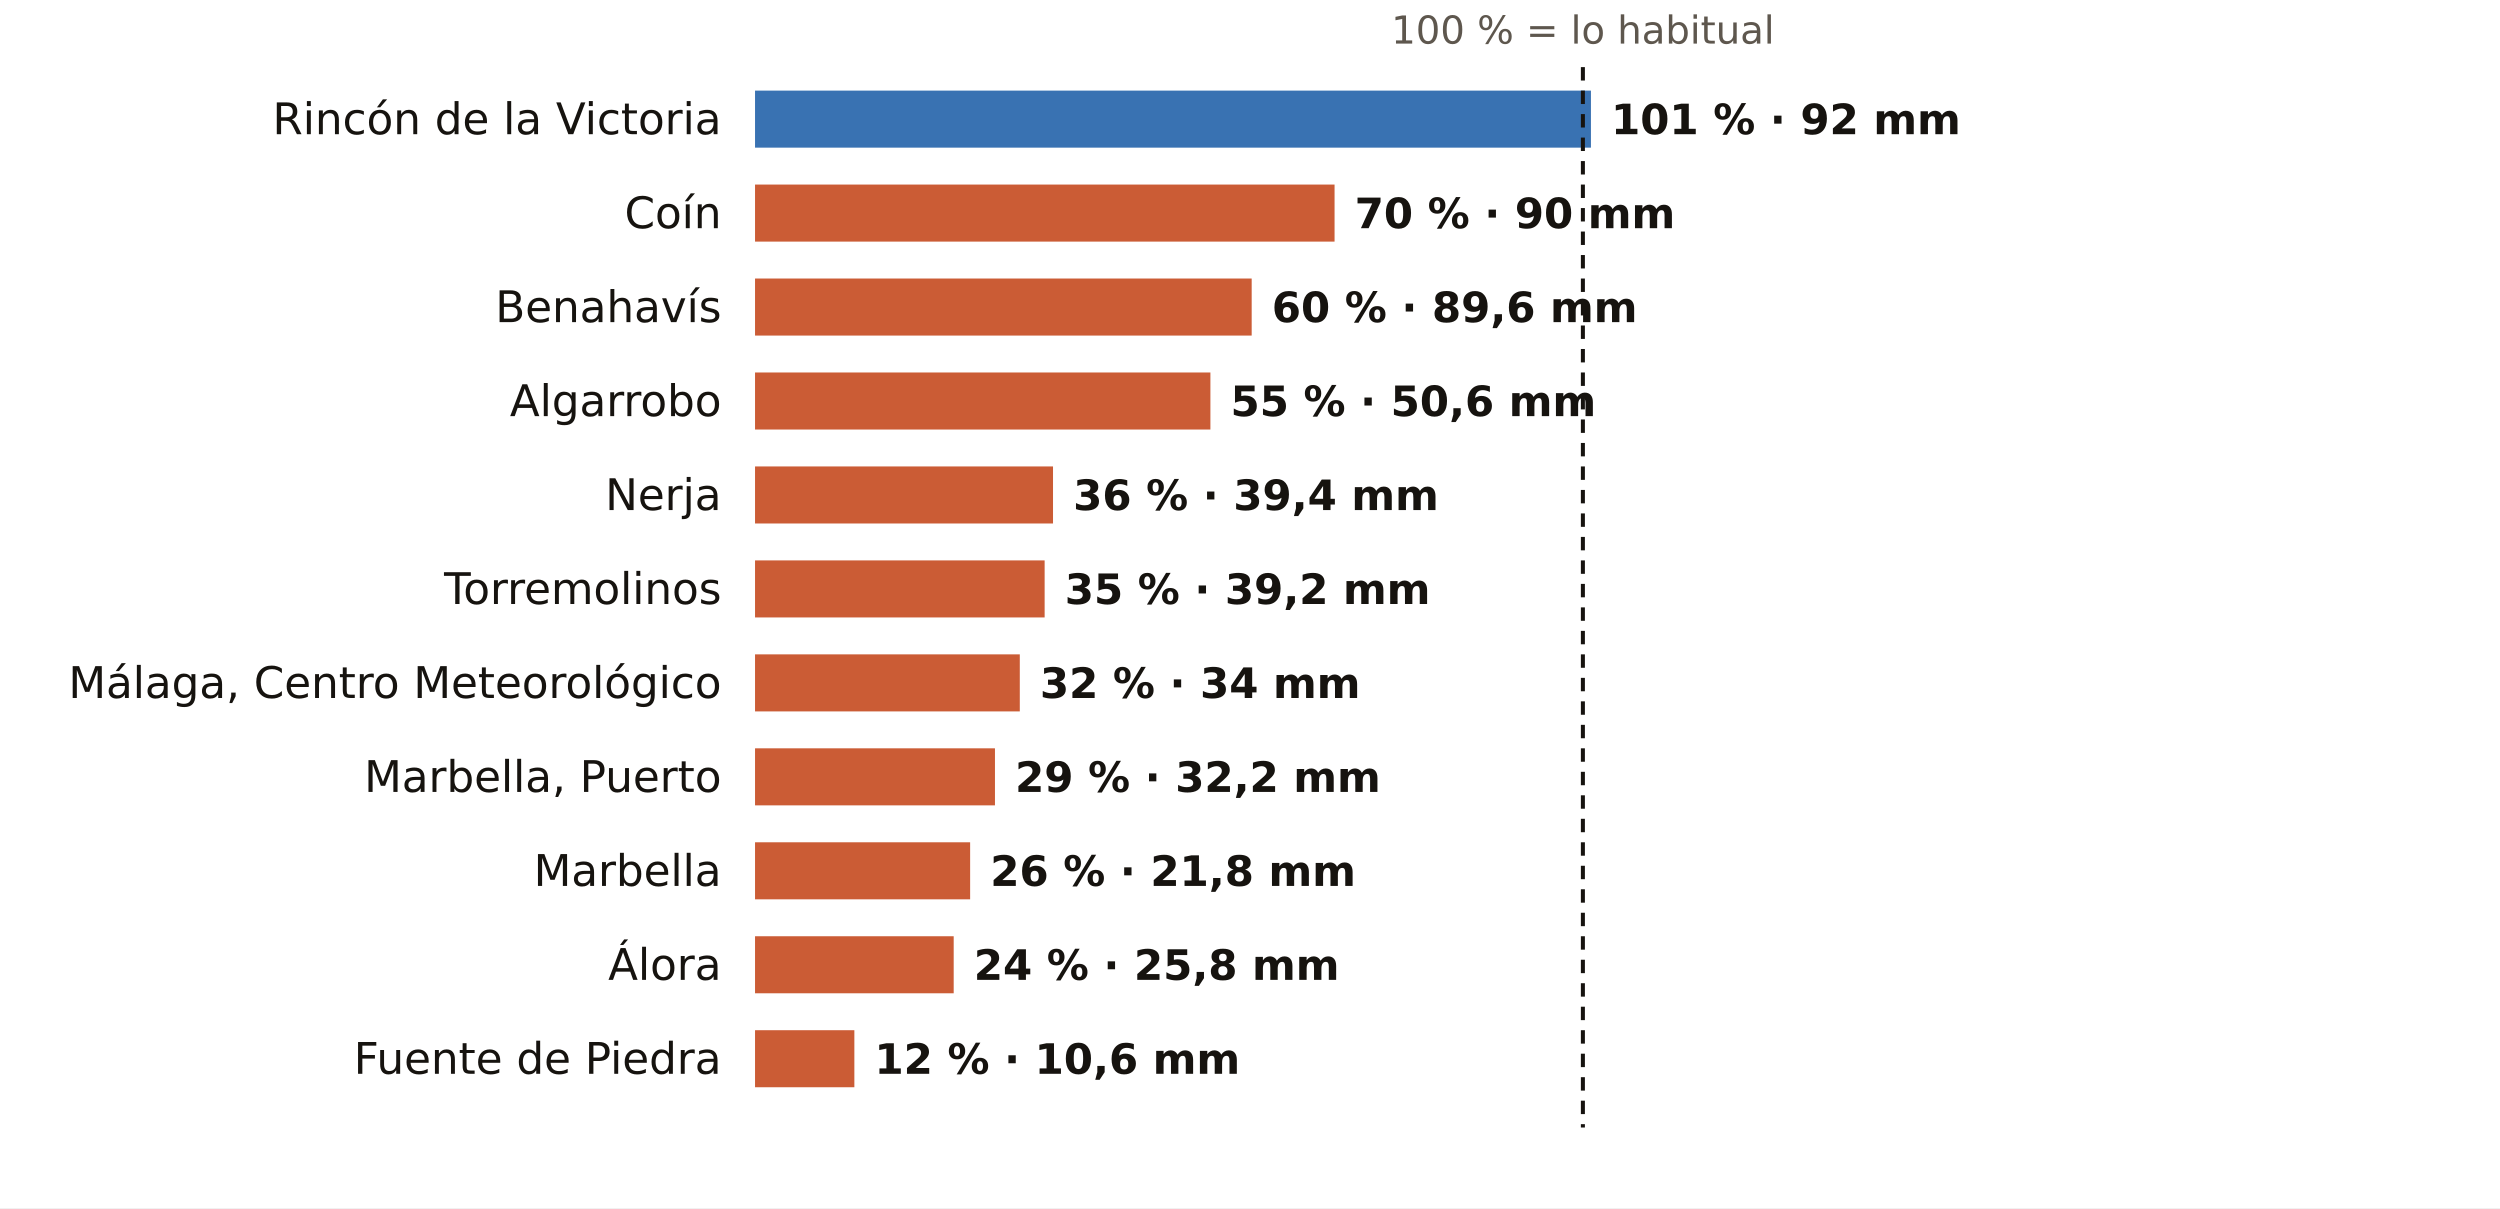
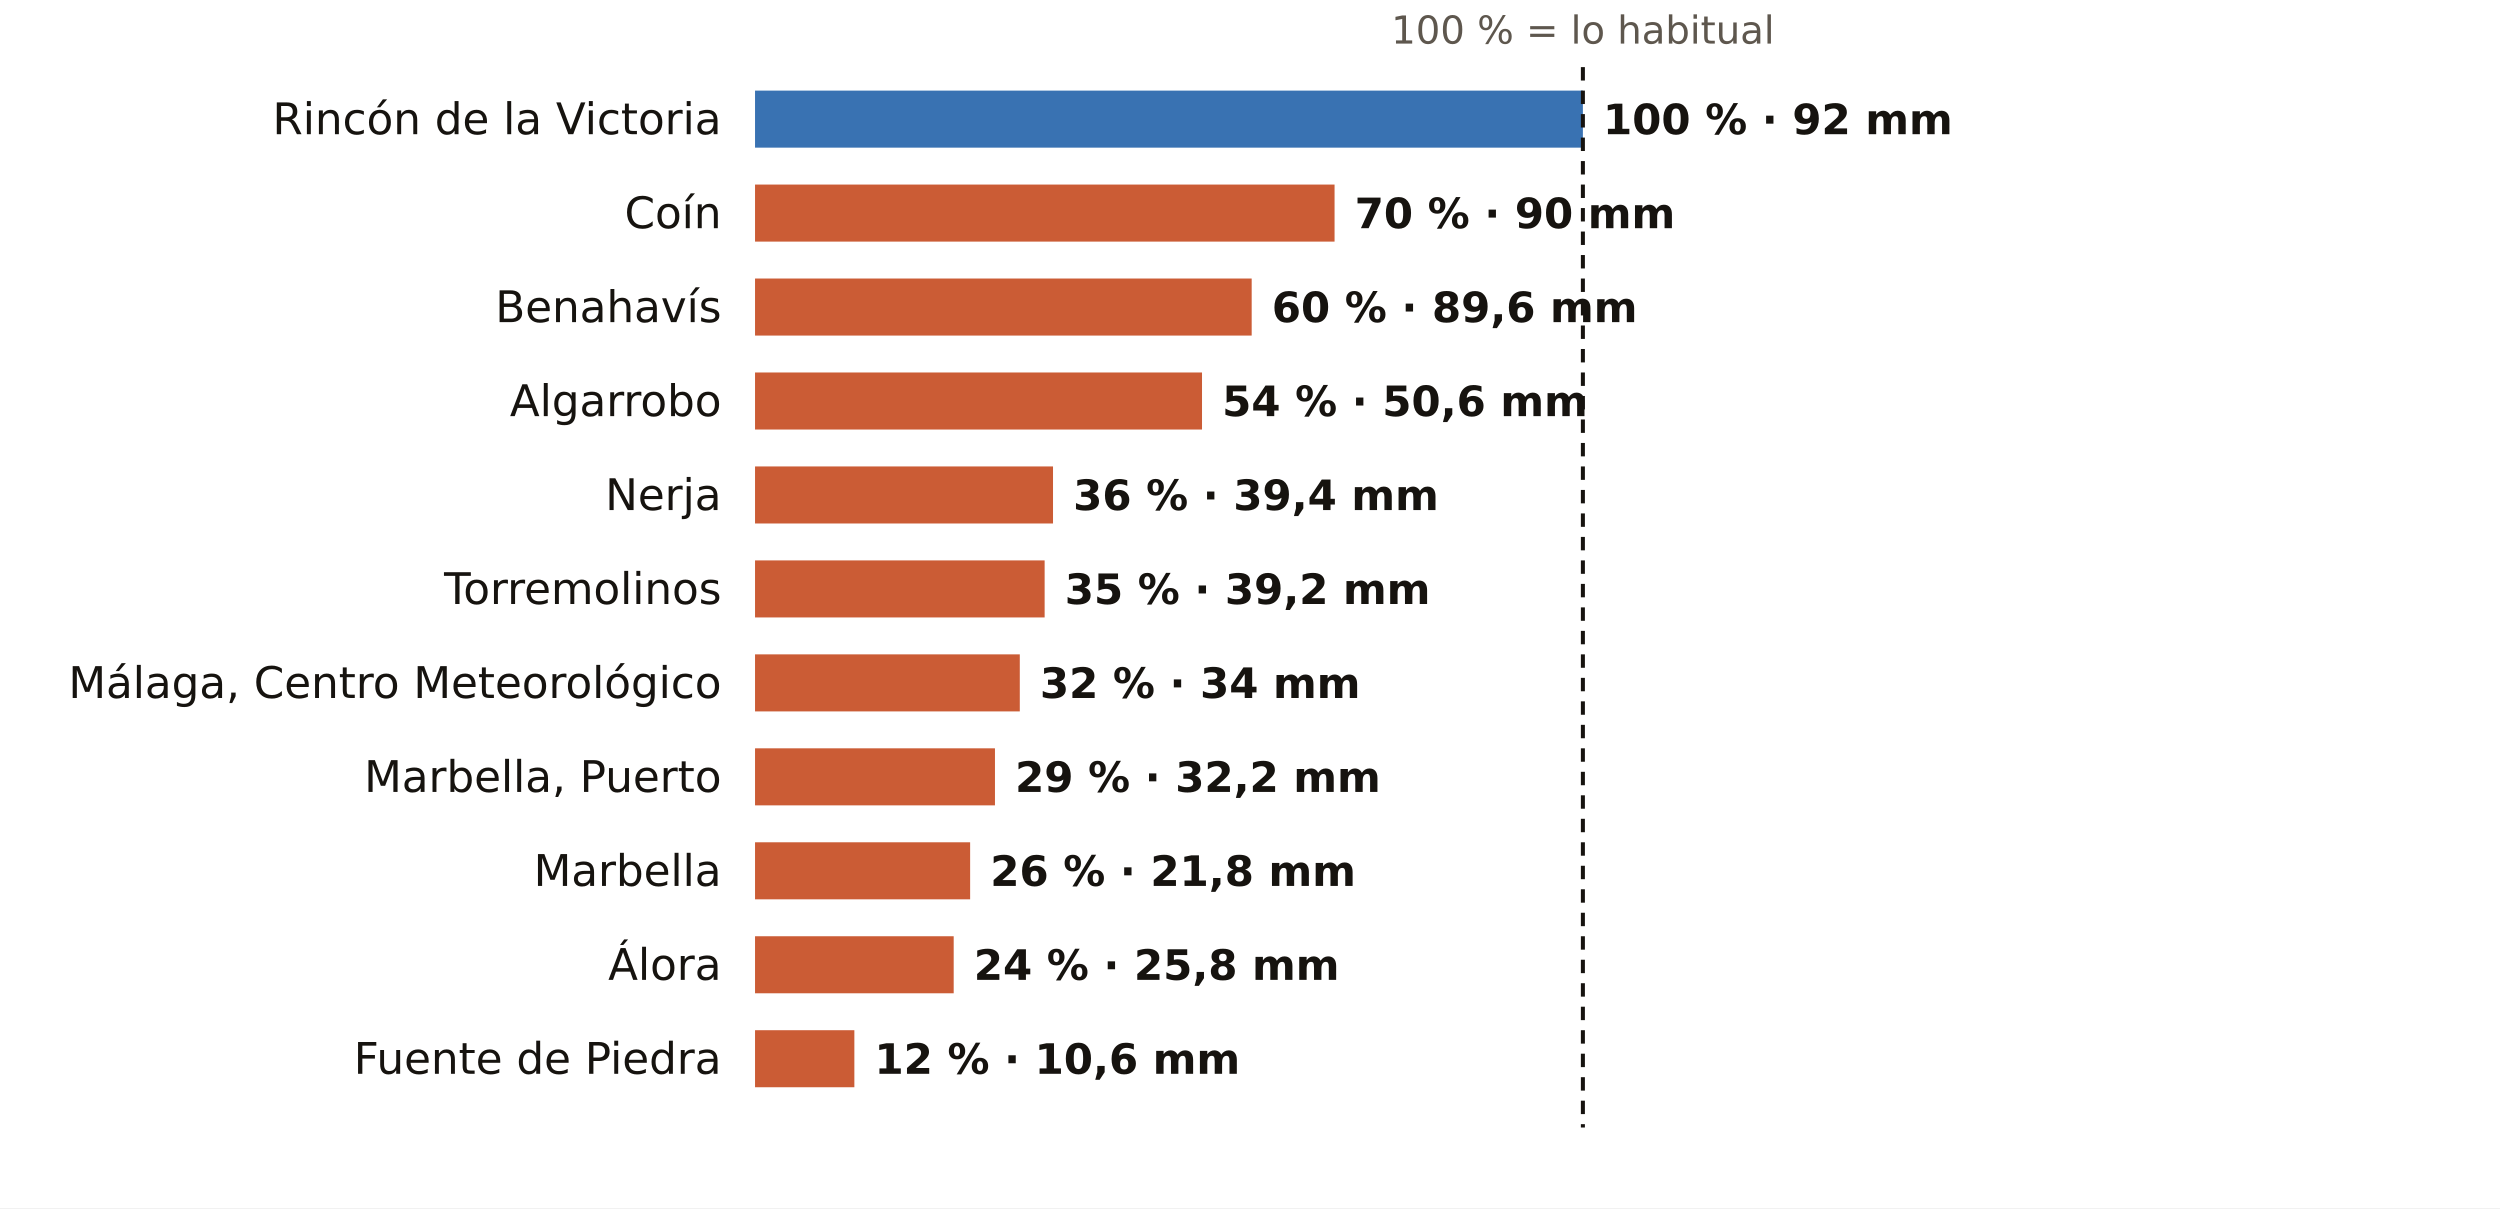
<svg xmlns="http://www.w3.org/2000/svg" viewBox="0 0 745 360" width="745" height="360" role="img" aria-label="El otoño en los pluviómetros de AEMET de Málaga: % de lo habitual">
  <rect width="745" height="360" fill="#FFFFFF" />
  <text x="471.7" y="13.0" font-size="11.5" fill="#5E574E" text-anchor="middle" font-weight="400" font-family="Public Sans, DejaVu Sans, Arial, sans-serif">100 % = lo habitual</text>
  <text x="215.0" y="40.0" font-size="13" fill="#16130F" text-anchor="end" font-weight="500" font-family="Public Sans, DejaVu Sans, Arial, sans-serif">Rincón de la Victoria</text>
-   <rect x="225" y="27" width="249.1" height="17" fill="#1F5FA8" opacity="0.88" />
-   <text x="480.1" y="40.0" font-size="12.5" fill="#16130F" text-anchor="start" font-weight="600" font-family="Public Sans, DejaVu Sans, Arial, sans-serif">101 % · 92 mm</text>
+   <rect x="225" y="27" width="246.7" height="17" fill="#1F5FA8" opacity="0.88" />
+   <text x="477.7" y="40.0" font-size="12.5" fill="#16130F" text-anchor="start" font-weight="600" font-family="Public Sans, DejaVu Sans, Arial, sans-serif">100 % · 92 mm</text>
  <text x="215.0" y="68.0" font-size="13" fill="#16130F" text-anchor="end" font-weight="500" font-family="Public Sans, DejaVu Sans, Arial, sans-serif">Coín</text>
  <rect x="225" y="55" width="172.7" height="17" fill="#C4461A" opacity="0.88" />
  <text x="403.7" y="68.0" font-size="12.5" fill="#16130F" text-anchor="start" font-weight="600" font-family="Public Sans, DejaVu Sans, Arial, sans-serif">70 % · 90 mm</text>
  <text x="215.0" y="96.0" font-size="13" fill="#16130F" text-anchor="end" font-weight="500" font-family="Public Sans, DejaVu Sans, Arial, sans-serif">Benahavís</text>
  <rect x="225" y="83" width="148.0" height="17" fill="#C4461A" opacity="0.88" />
  <text x="379.0" y="96.0" font-size="12.5" fill="#16130F" text-anchor="start" font-weight="600" font-family="Public Sans, DejaVu Sans, Arial, sans-serif">60 % · 89,6 mm</text>
  <text x="215.0" y="124.0" font-size="13" fill="#16130F" text-anchor="end" font-weight="500" font-family="Public Sans, DejaVu Sans, Arial, sans-serif">Algarrobo</text>
-   <rect x="225" y="111" width="135.7" height="17" fill="#C4461A" opacity="0.88" />
-   <text x="366.7" y="124.0" font-size="12.5" fill="#16130F" text-anchor="start" font-weight="600" font-family="Public Sans, DejaVu Sans, Arial, sans-serif">55 % · 50,6 mm</text>
+   <rect x="225" y="111" width="133.2" height="17" fill="#C4461A" opacity="0.88" />
+   <text x="364.2" y="124.0" font-size="12.5" fill="#16130F" text-anchor="start" font-weight="600" font-family="Public Sans, DejaVu Sans, Arial, sans-serif">54 % · 50,6 mm</text>
  <text x="215.0" y="152.0" font-size="13" fill="#16130F" text-anchor="end" font-weight="500" font-family="Public Sans, DejaVu Sans, Arial, sans-serif">Nerja</text>
  <rect x="225" y="139" width="88.8" height="17" fill="#C4461A" opacity="0.88" />
  <text x="319.8" y="152.0" font-size="12.5" fill="#16130F" text-anchor="start" font-weight="600" font-family="Public Sans, DejaVu Sans, Arial, sans-serif">36 % · 39,4 mm</text>
  <text x="215.0" y="180.0" font-size="13" fill="#16130F" text-anchor="end" font-weight="500" font-family="Public Sans, DejaVu Sans, Arial, sans-serif">Torremolinos</text>
  <rect x="225" y="167" width="86.3" height="17" fill="#C4461A" opacity="0.88" />
  <text x="317.3" y="180.0" font-size="12.5" fill="#16130F" text-anchor="start" font-weight="600" font-family="Public Sans, DejaVu Sans, Arial, sans-serif">35 % · 39,2 mm</text>
  <text x="215.0" y="208.0" font-size="13" fill="#16130F" text-anchor="end" font-weight="500" font-family="Public Sans, DejaVu Sans, Arial, sans-serif">Málaga, Centro Meteorológico</text>
  <rect x="225" y="195" width="78.9" height="17" fill="#C4461A" opacity="0.88" />
  <text x="309.9" y="208.0" font-size="12.5" fill="#16130F" text-anchor="start" font-weight="600" font-family="Public Sans, DejaVu Sans, Arial, sans-serif">32 % · 34 mm</text>
  <text x="215.0" y="236.0" font-size="13" fill="#16130F" text-anchor="end" font-weight="500" font-family="Public Sans, DejaVu Sans, Arial, sans-serif">Marbella, Puerto</text>
  <rect x="225" y="223" width="71.5" height="17" fill="#C4461A" opacity="0.88" />
  <text x="302.5" y="236.0" font-size="12.5" fill="#16130F" text-anchor="start" font-weight="600" font-family="Public Sans, DejaVu Sans, Arial, sans-serif">29 % · 32,2 mm</text>
  <text x="215.0" y="264.0" font-size="13" fill="#16130F" text-anchor="end" font-weight="500" font-family="Public Sans, DejaVu Sans, Arial, sans-serif">Marbella</text>
  <rect x="225" y="251" width="64.1" height="17" fill="#C4461A" opacity="0.88" />
  <text x="295.1" y="264.0" font-size="12.5" fill="#16130F" text-anchor="start" font-weight="600" font-family="Public Sans, DejaVu Sans, Arial, sans-serif">26 % · 21,8 mm</text>
  <text x="215.0" y="292.0" font-size="13" fill="#16130F" text-anchor="end" font-weight="500" font-family="Public Sans, DejaVu Sans, Arial, sans-serif">Álora</text>
  <rect x="225" y="279" width="59.2" height="17" fill="#C4461A" opacity="0.88" />
  <text x="290.2" y="292.0" font-size="12.5" fill="#16130F" text-anchor="start" font-weight="600" font-family="Public Sans, DejaVu Sans, Arial, sans-serif">24 % · 25,8 mm</text>
  <text x="215.0" y="320.0" font-size="13" fill="#16130F" text-anchor="end" font-weight="500" font-family="Public Sans, DejaVu Sans, Arial, sans-serif">Fuente de Piedra</text>
  <rect x="225" y="307" width="29.6" height="17" fill="#C4461A" opacity="0.88" />
  <text x="260.6" y="320.0" font-size="12.5" fill="#16130F" text-anchor="start" font-weight="600" font-family="Public Sans, DejaVu Sans, Arial, sans-serif">12 % · 10,6 mm</text>
  <line x1="471.7" x2="471.7" y1="20" y2="336" stroke="#16130F" stroke-width="1.2" stroke-dasharray="4 3" />
</svg>
